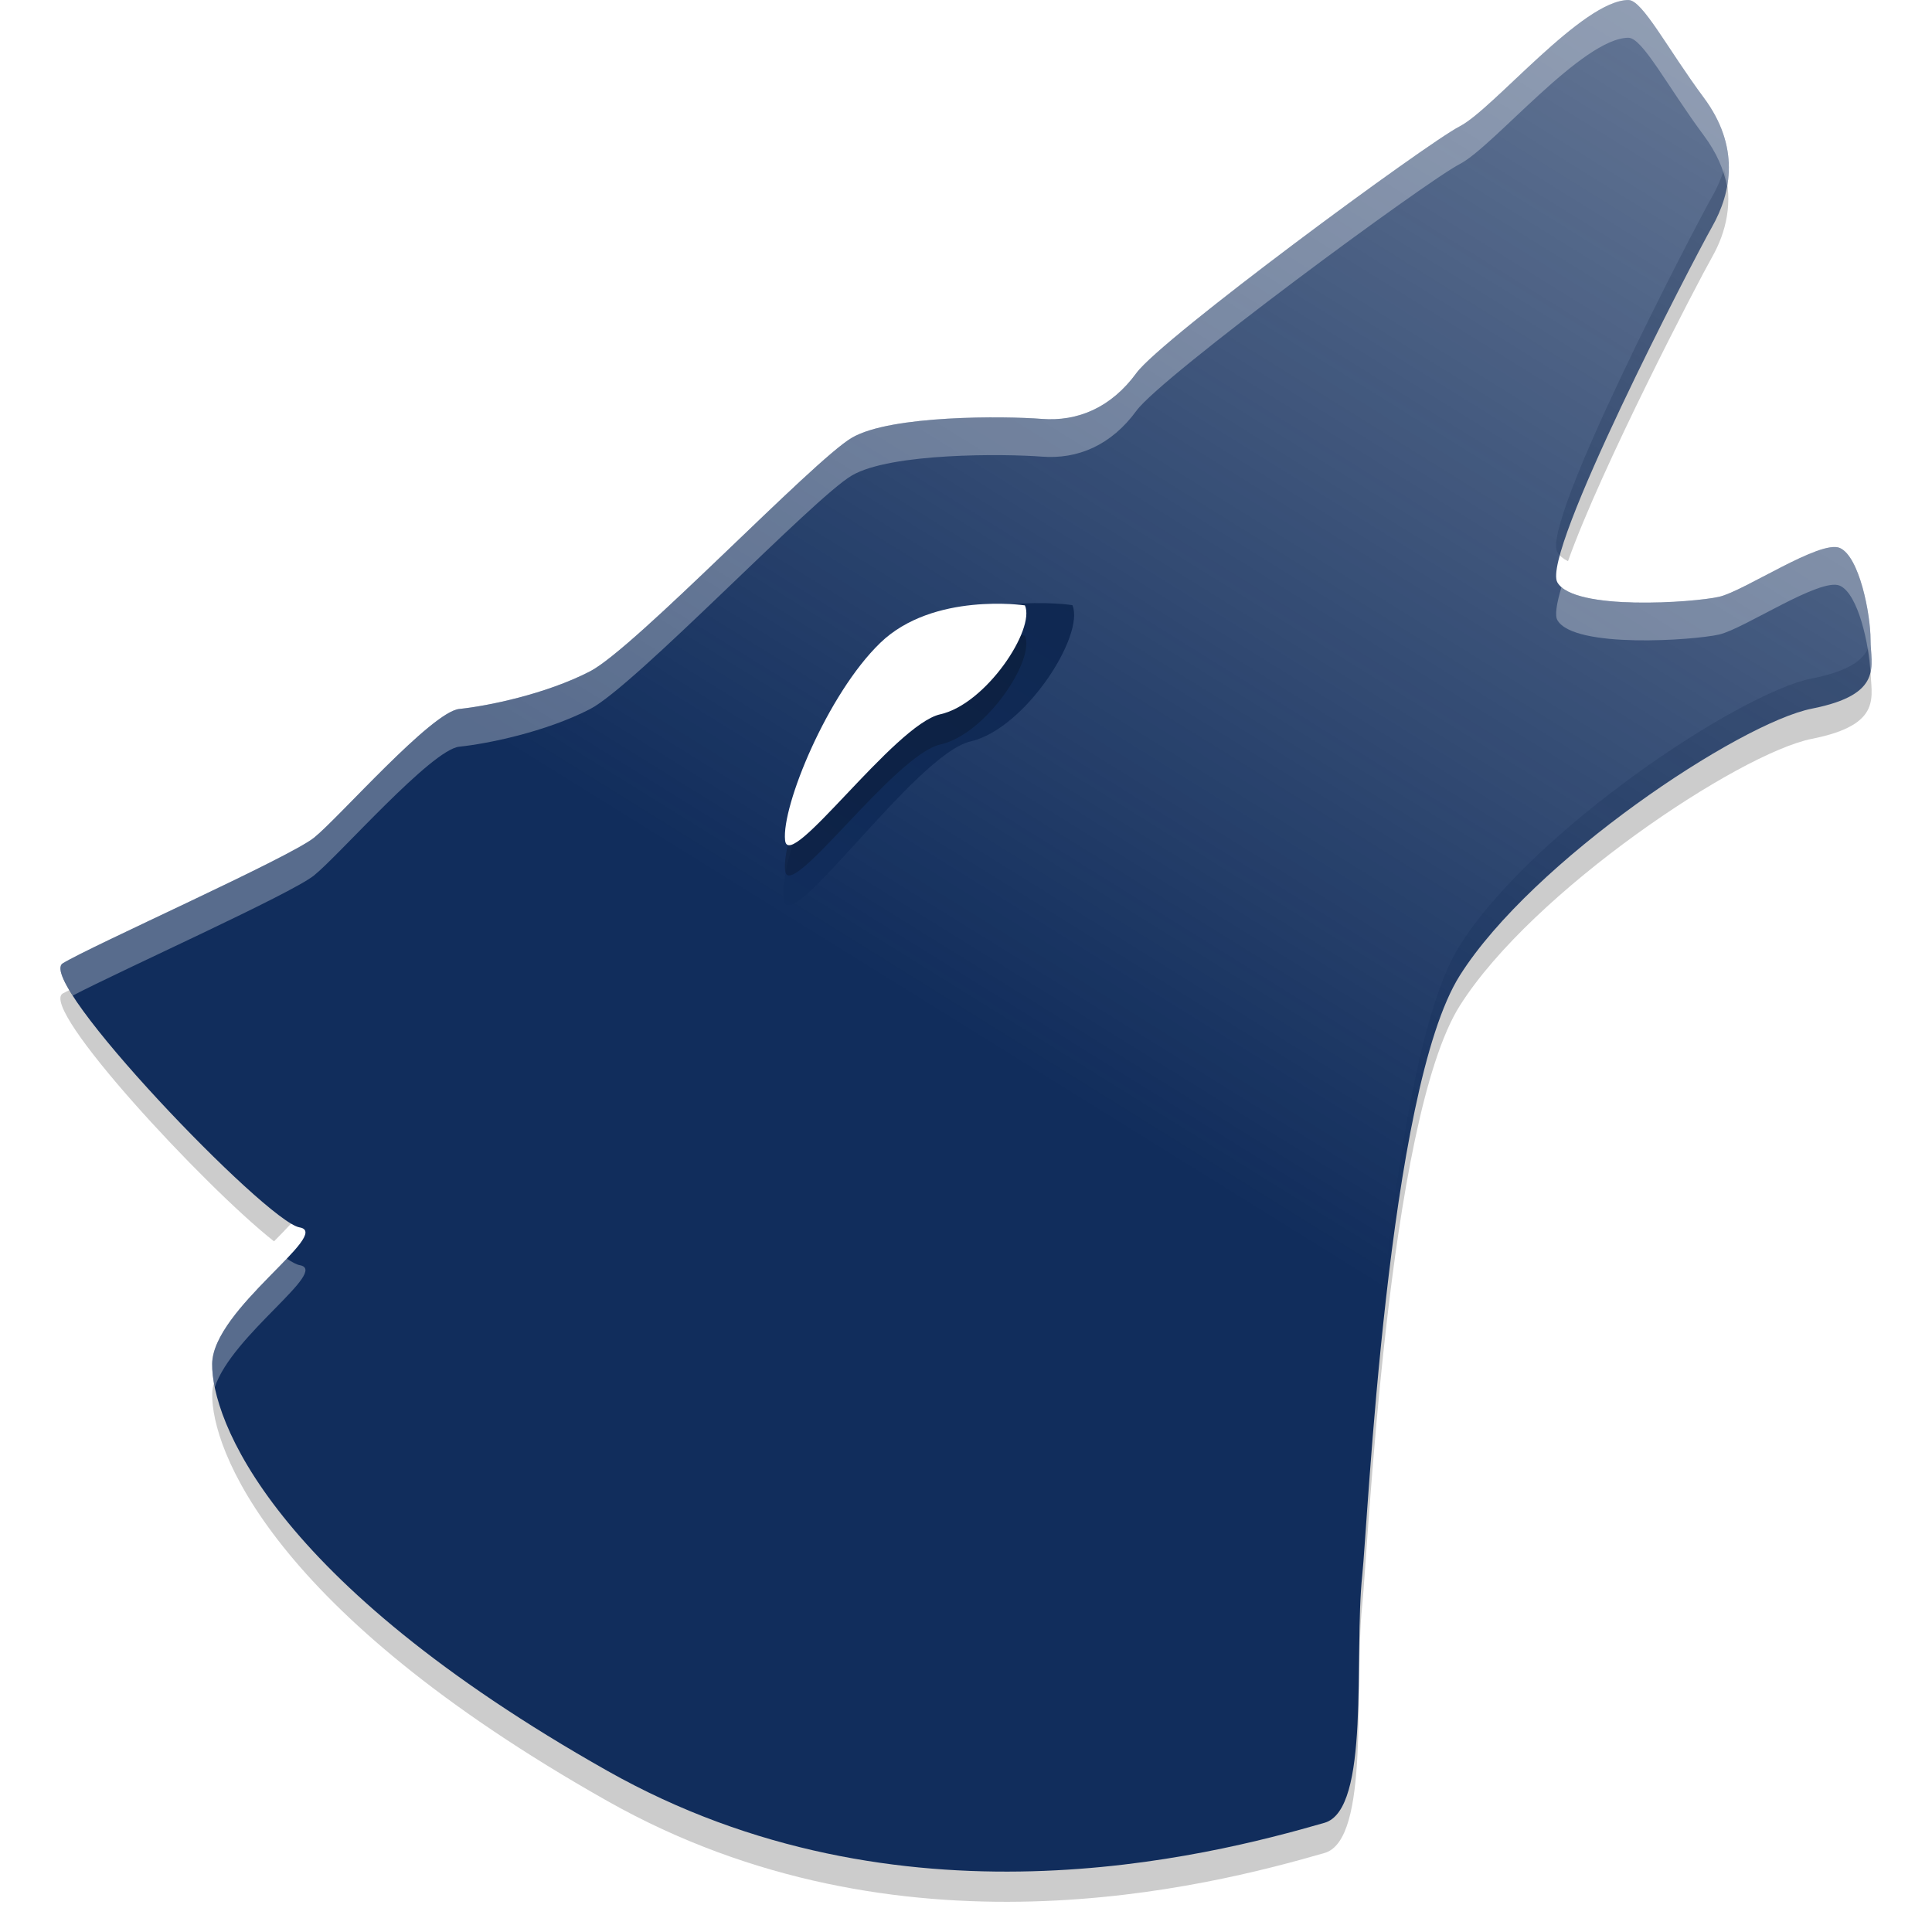
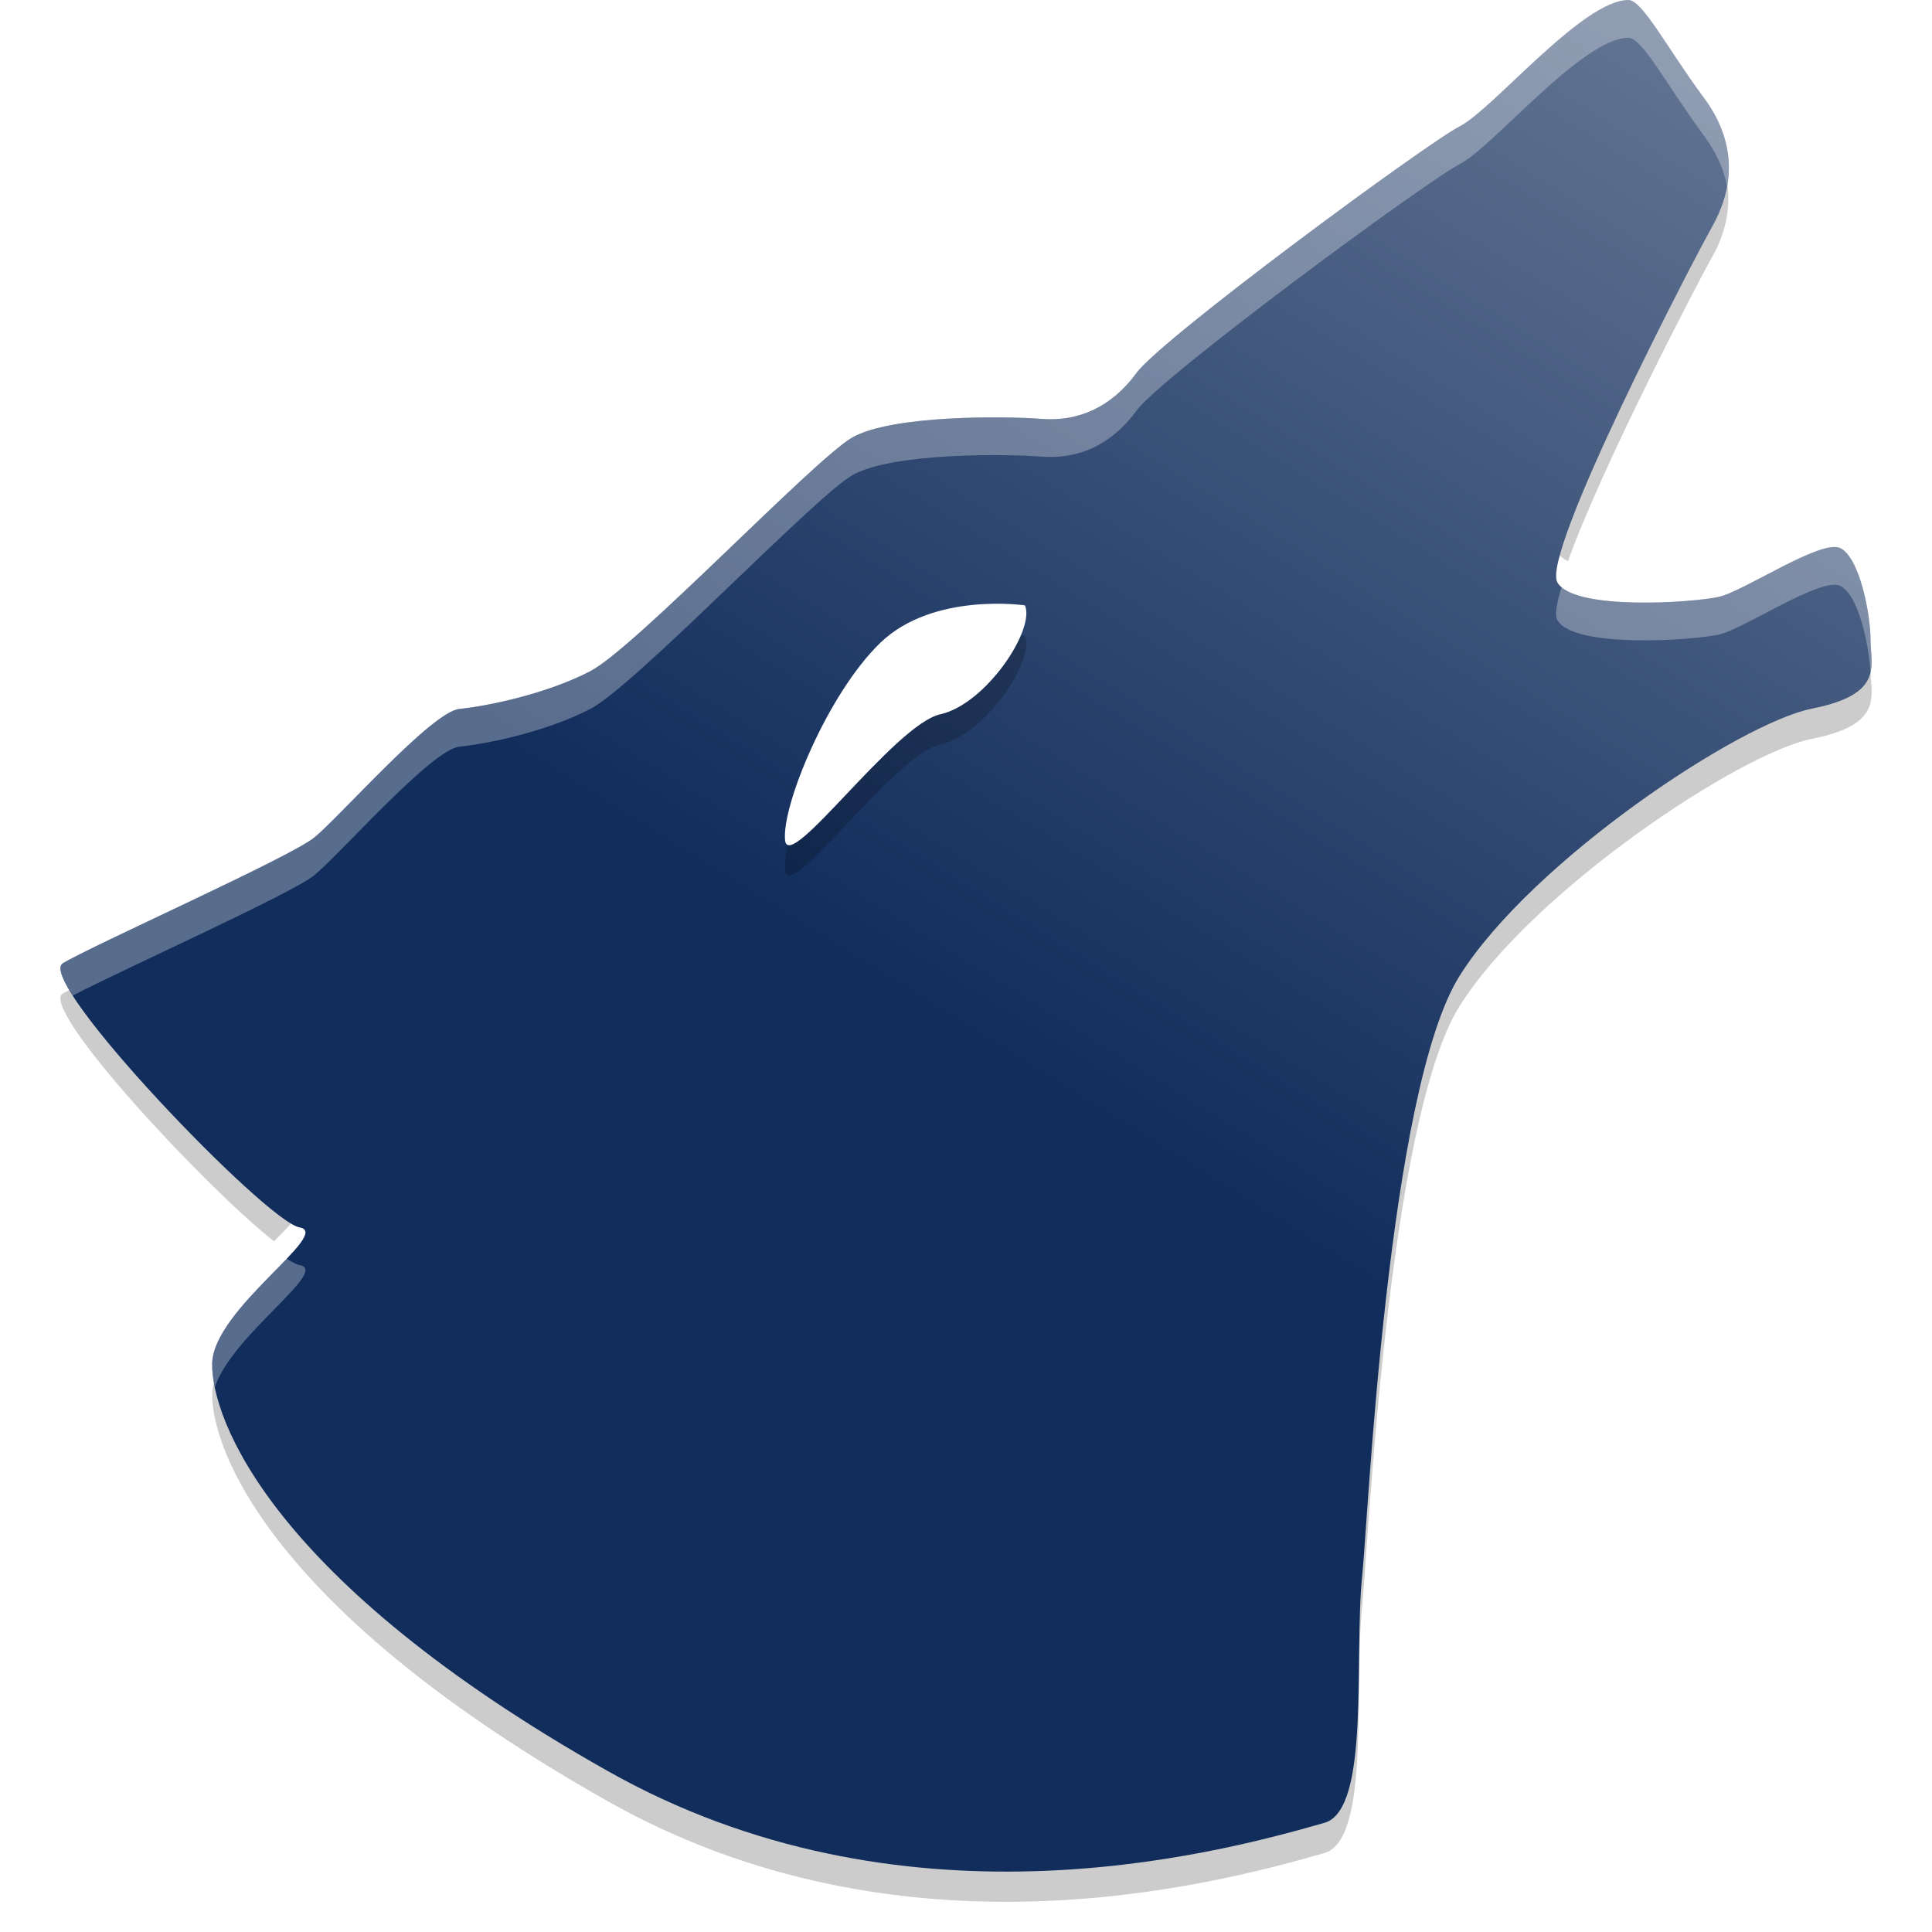
<svg xmlns="http://www.w3.org/2000/svg" xmlns:xlink="http://www.w3.org/1999/xlink" width="384pt" height="384pt" version="1.1" viewBox="0 0 384 384">
  <defs>
    <filter id="alpha" width="100%" height="100%" x="0%" y="0%">
      <feColorMatrix in="SourceGraphic" values="0 0 0 0 1 0 0 0 0 1 0 0 0 0 1 0 0 0 1 0" />
    </filter>
    <mask id="mask0">
      <g filter="url(#alpha)">
        <rect width="384" height="384" style="fill-opacity:.2;fill:rgb(0%,0%,0%)" />
      </g>
    </mask>
    <clipPath id="clip1">
      <rect width="384" height="384" />
    </clipPath>
    <g id="surface5" clip-path="url(#clip1)">
      <path d="m342.68 33.594c-0.586 1.945-1.406 3.773-2.367 5.461-3.879 6.844-34.098 65.008-30.773 70.711 0.414 0.703 1.148 1.289 2.109 1.781 6.535-18.418 25.621-55.117 28.664-60.492 2.758-4.863 4.242-10.902 2.367-17.461zm28.734 95.016c-1.023 2.523-3.824 4.762-11.273 6.234-14.406 2.852-55.574 30.23-69.98 53.039-14.41 22.809-18.297 108.91-19.406 119.176-1.699 16.164 1.68 46.59-7.5 49.238-23.141 6.676-84.453 22.453-142.496-10.312-55.938-31.574-73.113-58.996-77.273-73.59-0.777 1.605-1.293 3.172-1.312 4.664-0.141 10.812 11.441 43.027 78.582 80.926 58.047 32.766 119.359 16.984 142.5 10.312 9.18-2.648 5.797-33.074 7.496-49.242 1.109-10.262 5-96.367 19.406-119.176 14.41-22.805 55.574-50.184 69.984-53.035 14.406-2.852 11.648-8.559 11.648-13.688 0-1.227-0.129-2.824-0.375-4.547zm-354.566 66.719c-0.953 0.492-3.902 1.836-4.383 2.133-4.758 2.938 28.289 38.473 42 49.266 4.535-4.621 8.102-8.246 5.062-8.766-4.953-0.848-31.621-27.59-42.68-42.633z" style="fill:rgb(0%,0%,0%)" />
    </g>
    <mask id="mask1">
      <g filter="url(#alpha)">
        <rect width="384" height="384" style="fill-opacity:.2;fill:rgb(0%,0%,0%)" />
      </g>
    </mask>
    <clipPath id="clip2">
      <rect width="384" height="384" />
    </clipPath>
    <g id="surface8" clip-path="url(#clip2)">
      <path d="m203.711 126.332s-18.227-2.707-28.742 7.438c-10.516 10.148-19.633 32.469-18.93 39.234 0.699 6.766 21.734-23 30.848-25.027 9.113-2.031 18.93-16.914 16.824-21.645z" style="fill:rgb(0%,0%,0%)" />
    </g>
    <linearGradient id="linearGradient55" x1="213.773" x2="593.916" y1="219.207" y2="-392.779" gradientUnits="userSpaceOnUse">
      <stop style="stop-color:rgb(6.666%,17.647%,36.078%)" offset="0" />
-       <stop style="stop-color:rgb(6.666%,17.647%,36.078%);stop-opacity:0" offset="1" />
+       <stop style="stop-color:#ffffff" offset="1" />
    </linearGradient>
  </defs>
  <use mask="url(#mask0)" xlink:href="#surface5" />
  <path d="m213.145 120.277s-21.953-3.387-34.621 9.316c-12.668 12.699-23.648 40.641-22.801 49.105 0.844 8.469 26.176-28.785 37.156-31.324 10.977-2.543 22.801-21.172 20.266-27.098z" style="fill:rgb(0%,0%,0%)" />
  <path d="m323.684 0.004c-9.141 0-26.879 21.672-33.527 25.094-6.656 3.418-59.301 42.195-64.281 49.039-4.992 6.84-11.641 9.691-18.84 9.121-7.211-0.566-29.973-0.805-37.738 3.758-7.75 4.562-43.164 41.867-52.035 46.426-8.863 4.562-20.434 6.898-25.973 7.469-5.543 0.57-23.898 21.609-28.887 25.602-4.984 3.992-44.395 21.543-49.934 24.961-5.543 3.422 40.426 51.34 47.074 52.48 6.648 1.141-17.23 16.262-17.375 27.105-0.141 10.812 11.434 43.02 78.578 80.922 58.047 32.77 119.363 16.988 142.508 10.316 9.18-2.648 5.805-33.07 7.504-49.234 1.109-10.266 4.988-96.371 19.395-119.18 14.406-22.805 55.586-50.188 69.996-53.039 14.406-2.848 11.637-8.551 11.637-13.684 0-5.129-2.219-16.535-6.098-18.246-3.879-1.711-19.012 8.562-24 9.703-4.988 1.141-28.816 2.852-32.141-2.852-3.324-5.699 26.879-63.863 30.754-70.703 3.875-6.844 5.543-15.969-1.668-25.66-7.199-9.695-12.18-19.391-14.953-19.391z" style="fill:url(#linearGradient55)" />
  <use mask="url(#mask1)" xlink:href="#surface8" />
  <path d="m203.711 120.324s-18.227-2.703-28.742 7.441c-10.516 10.148-19.633 32.469-18.93 39.234 0.699 6.762 21.734-23 30.848-25.027 9.113-2.031 18.93-16.914 16.824-21.648z" style="fill:rgb(100.000%,100.000%,100.000%)" />
  <path d="m431.578 0.006c-12.187 0-35.839 28.895-44.703 33.457-8.875 4.557-79.068 56.262-85.709 65.387-6.656 9.12-15.52 12.921-25.119 12.16-9.615-0.755-39.964-1.072-50.318 5.012-10.333 6.083-57.551 55.822-69.379 61.9-11.818 6.083-27.245 9.199-34.631 9.959-7.391 0.76-31.865 28.812-38.516 34.135-6.646 5.323-59.193 28.724-66.578 33.281-1.441 0.89-0.246 4.053 2.637 8.551 12.851-6.727 57.821-26.93 63.941-31.832 6.651-5.323 31.125-33.374 38.516-34.135 7.385-0.76 22.813-3.876 34.631-9.959 11.828-6.078 59.046-55.817 69.379-61.9 10.354-6.083 40.704-5.767 50.318-5.012 9.599 0.76 18.463-3.04 25.119-12.16 6.641-9.125 76.834-60.829 85.709-65.387 8.865-4.562 32.516-33.457 44.703-33.457l-0.006 0.01c3.698 0 10.339 12.926 19.938 25.854 3.463 4.654 5.373 9.207 6.18 13.559 1.297-7.121 0.056-15.178-6.18-23.559-9.599-12.927-16.24-25.854-19.938-25.854l0.006-0.01zm54.867 144.965c-6.503-0.369-24.626 11.76-30.861 13.186-6.255 1.43-34.727 3.531-41.779-2.551-1.315 4.374-1.8 7.506-1.076 8.748 4.432 7.604 36.204 5.324 42.855 3.803 6.651-1.521 26.828-15.219 32-12.938 4.862 2.145 7.767 15.712 8.098 23.012 0.667-2.804 0.031-5.81 0.031-8.684 0-6.839-2.957-22.047-8.129-24.328-0.323-0.143-0.705-0.223-1.139-0.248zm-410.432 188.586c-7.179 7.549-19.669 18.816-19.789 27.855-0.022 1.697 0.183 3.801 0.689 6.254 4.573-13.965 30.598-31.001 22.477-32.395-0.759-0.13-1.926-0.747-3.377-1.715z" transform="scale(.75)" style="fill:rgb(100.000%,100.000%,100.000%);opacity:.3" />
</svg>
